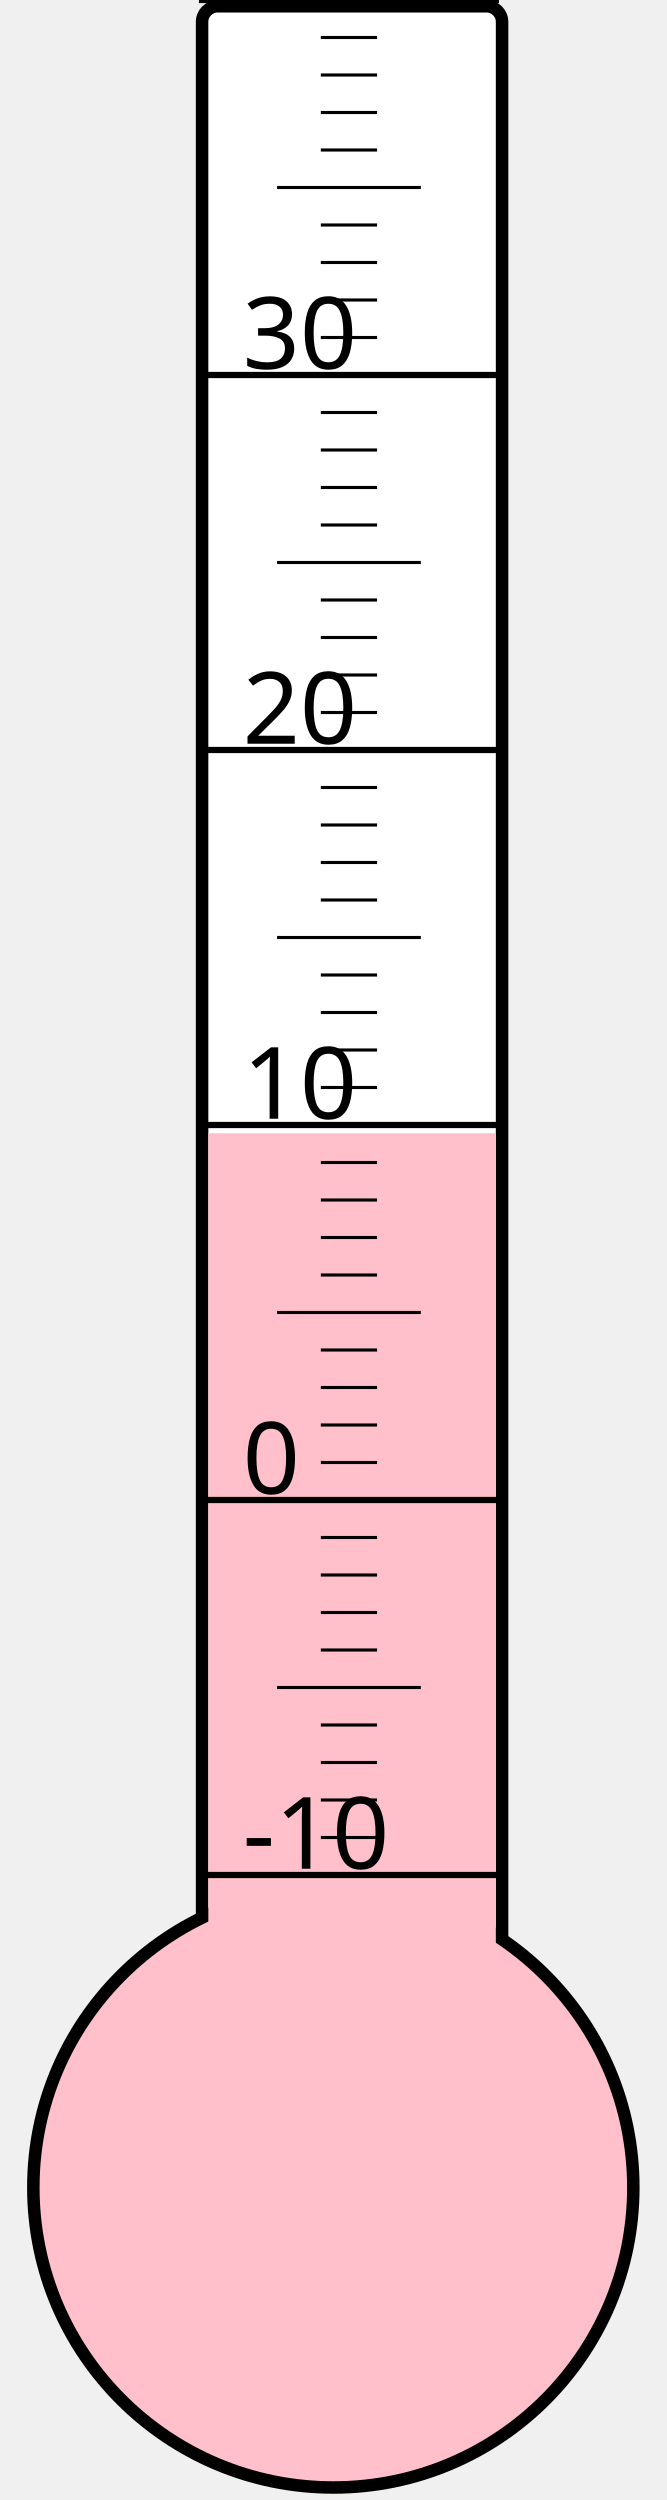
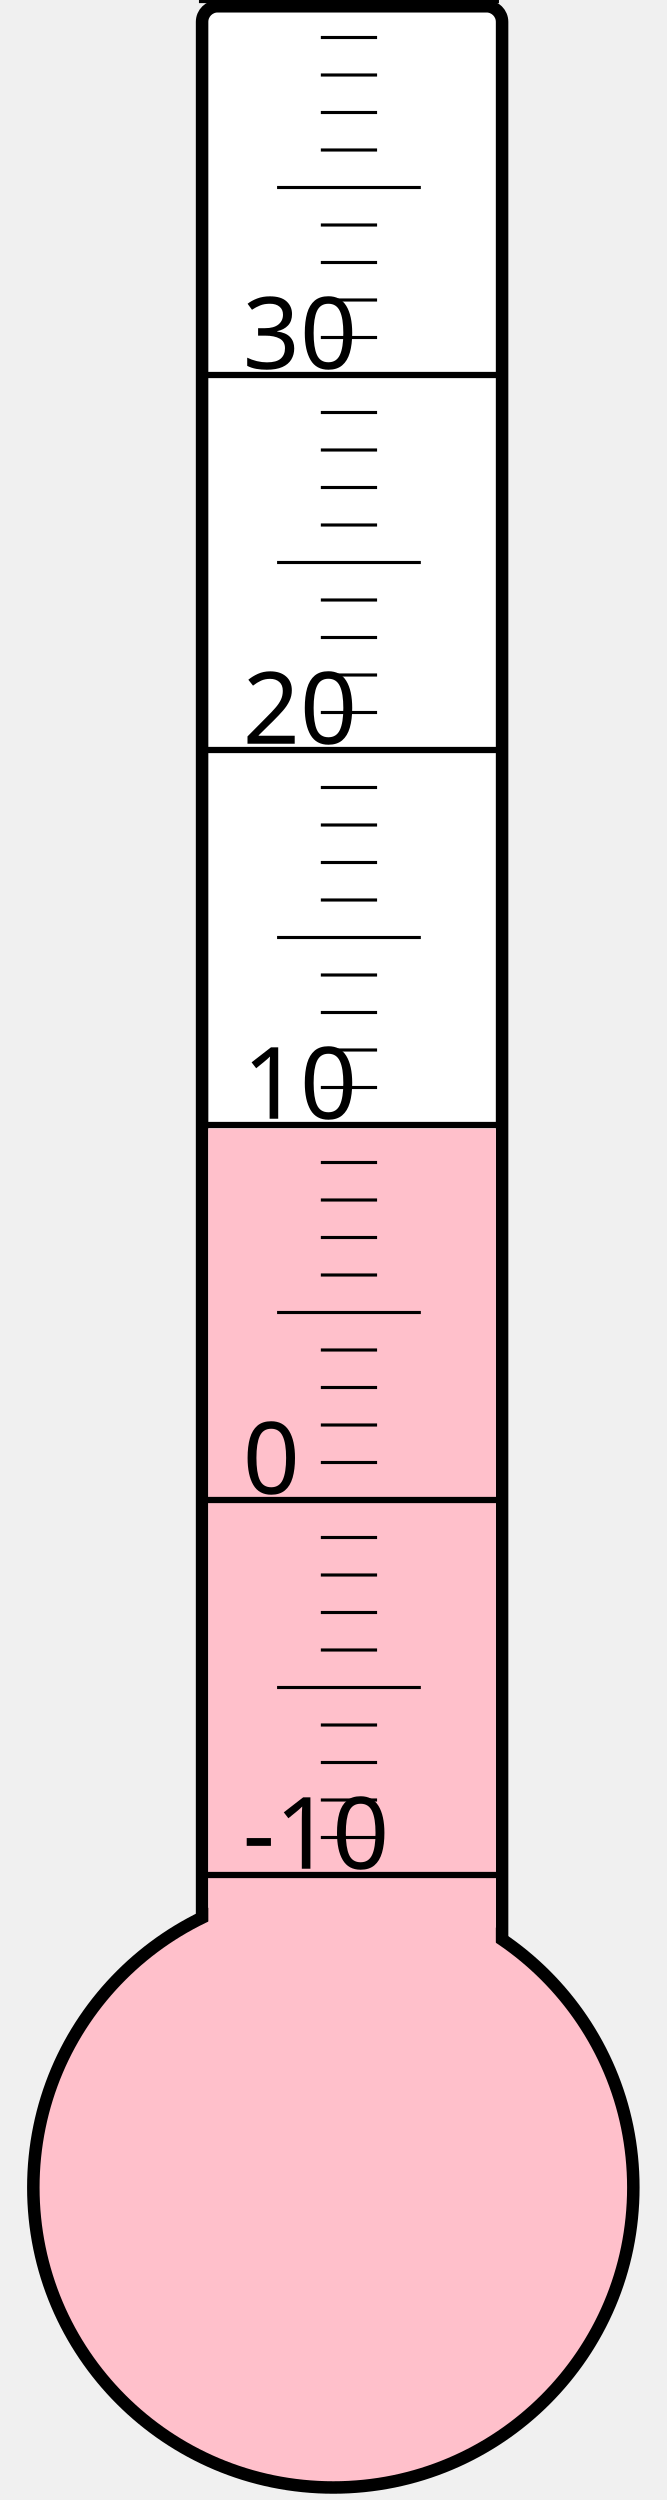
<svg xmlns="http://www.w3.org/2000/svg" width="40px" height="150px" viewBox="0 0 200 800">
  <rect width="200" height="800" x="0" y="0" style="fill: #ffffeb; fill-opacity: 0;" />
  <rect width="96" height="680" x="58" y="2" rx="5" ry="5" style="fill: white; fill-opacity: 1; stroke: black; stroke-width: 4;" />
  <circle cx="100" cy="700" r="96" style="fill: pink; stroke: black; stroke-width: 4;" />
-   <rect width="92" height="337.375" x="60" y="362.625" style="fill: pink; fill-opacity: 1; stroke-width: 0;" />
+   <rect width="92" height="338.875" x="60" y="361.125" style="fill: pink; fill-opacity: 1; stroke-width: 0;" />
  <text x="71" y="598" style="font-family: sans-serif; font-size: 24pt;">-10</text>
  <text x="71" y="478" style="font-family: sans-serif; font-size: 24pt;">0</text>
  <text x="71" y="358" style="font-family: sans-serif; font-size: 24pt;">10</text>
  <text x="71" y="238" style="font-family: sans-serif; font-size: 24pt;">20</text>
  <text x="71" y="118" style="font-family: sans-serif; font-size: 24pt;">30</text>
  <g style="stroke: black;">
    <line x1="57" y1="600" x2="153" y2="600" style="stroke-width: 2;" />
    <line x1="96" y1="588" x2="114" y2="588" style="stroke-width: 1;" />
    <line x1="96" y1="576" x2="114" y2="576" style="stroke-width: 1;" />
    <line x1="96" y1="564" x2="114" y2="564" style="stroke-width: 1;" />
    <line x1="96" y1="552" x2="114" y2="552" style="stroke-width: 1;" />
    <line x1="82" y1="540" x2="128" y2="540" style="stroke-width: 1;" />
    <line x1="96" y1="528" x2="114" y2="528" style="stroke-width: 1;" />
    <line x1="96" y1="516" x2="114" y2="516" style="stroke-width: 1;" />
    <line x1="96" y1="504" x2="114" y2="504" style="stroke-width: 1;" />
    <line x1="96" y1="492" x2="114" y2="492" style="stroke-width: 1;" />
    <line x1="57" y1="480" x2="153" y2="480" style="stroke-width: 2;" />
    <line x1="96" y1="468" x2="114" y2="468" style="stroke-width: 1;" />
    <line x1="96" y1="456" x2="114" y2="456" style="stroke-width: 1;" />
    <line x1="96" y1="444" x2="114" y2="444" style="stroke-width: 1;" />
    <line x1="96" y1="432" x2="114" y2="432" style="stroke-width: 1;" />
    <line x1="82" y1="420" x2="128" y2="420" style="stroke-width: 1;" />
    <line x1="96" y1="408" x2="114" y2="408" style="stroke-width: 1;" />
    <line x1="96" y1="396" x2="114" y2="396" style="stroke-width: 1;" />
    <line x1="96" y1="384" x2="114" y2="384" style="stroke-width: 1;" />
    <line x1="96" y1="372" x2="114" y2="372" style="stroke-width: 1;" />
    <line x1="57" y1="360" x2="153" y2="360" style="stroke-width: 2;" />
    <line x1="96" y1="348" x2="114" y2="348" style="stroke-width: 1;" />
    <line x1="96" y1="336" x2="114" y2="336" style="stroke-width: 1;" />
    <line x1="96" y1="324" x2="114" y2="324" style="stroke-width: 1;" />
    <line x1="96" y1="312" x2="114" y2="312" style="stroke-width: 1;" />
    <line x1="82" y1="300" x2="128" y2="300" style="stroke-width: 1;" />
    <line x1="96" y1="288" x2="114" y2="288" style="stroke-width: 1;" />
    <line x1="96" y1="276" x2="114" y2="276" style="stroke-width: 1;" />
    <line x1="96" y1="264" x2="114" y2="264" style="stroke-width: 1;" />
    <line x1="96" y1="252" x2="114" y2="252" style="stroke-width: 1;" />
    <line x1="57" y1="240" x2="153" y2="240" style="stroke-width: 2;" />
    <line x1="96" y1="228" x2="114" y2="228" style="stroke-width: 1;" />
    <line x1="96" y1="216" x2="114" y2="216" style="stroke-width: 1;" />
    <line x1="96" y1="204" x2="114" y2="204" style="stroke-width: 1;" />
    <line x1="96" y1="192" x2="114" y2="192" style="stroke-width: 1;" />
    <line x1="82" y1="180" x2="128" y2="180" style="stroke-width: 1;" />
    <line x1="96" y1="168" x2="114" y2="168" style="stroke-width: 1;" />
    <line x1="96" y1="156" x2="114" y2="156" style="stroke-width: 1;" />
    <line x1="96" y1="144" x2="114" y2="144" style="stroke-width: 1;" />
    <line x1="96" y1="132" x2="114" y2="132" style="stroke-width: 1;" />
    <line x1="57" y1="120" x2="153" y2="120" style="stroke-width: 2;" />
    <line x1="96" y1="108" x2="114" y2="108" style="stroke-width: 1;" />
    <line x1="96" y1="96" x2="114" y2="96" style="stroke-width: 1;" />
    <line x1="96" y1="84" x2="114" y2="84" style="stroke-width: 1;" />
    <line x1="96" y1="72" x2="114" y2="72" style="stroke-width: 1;" />
    <line x1="82" y1="60" x2="128" y2="60" style="stroke-width: 1;" />
    <line x1="96" y1="48" x2="114" y2="48" style="stroke-width: 1;" />
    <line x1="96" y1="36" x2="114" y2="36" style="stroke-width: 1;" />
    <line x1="96" y1="24" x2="114" y2="24" style="stroke-width: 1;" />
    <line x1="96" y1="12" x2="114" y2="12" style="stroke-width: 1;" />
    <line x1="57" y1="0" x2="153" y2="0" style="stroke-width: 2;" />
  </g>
</svg>
